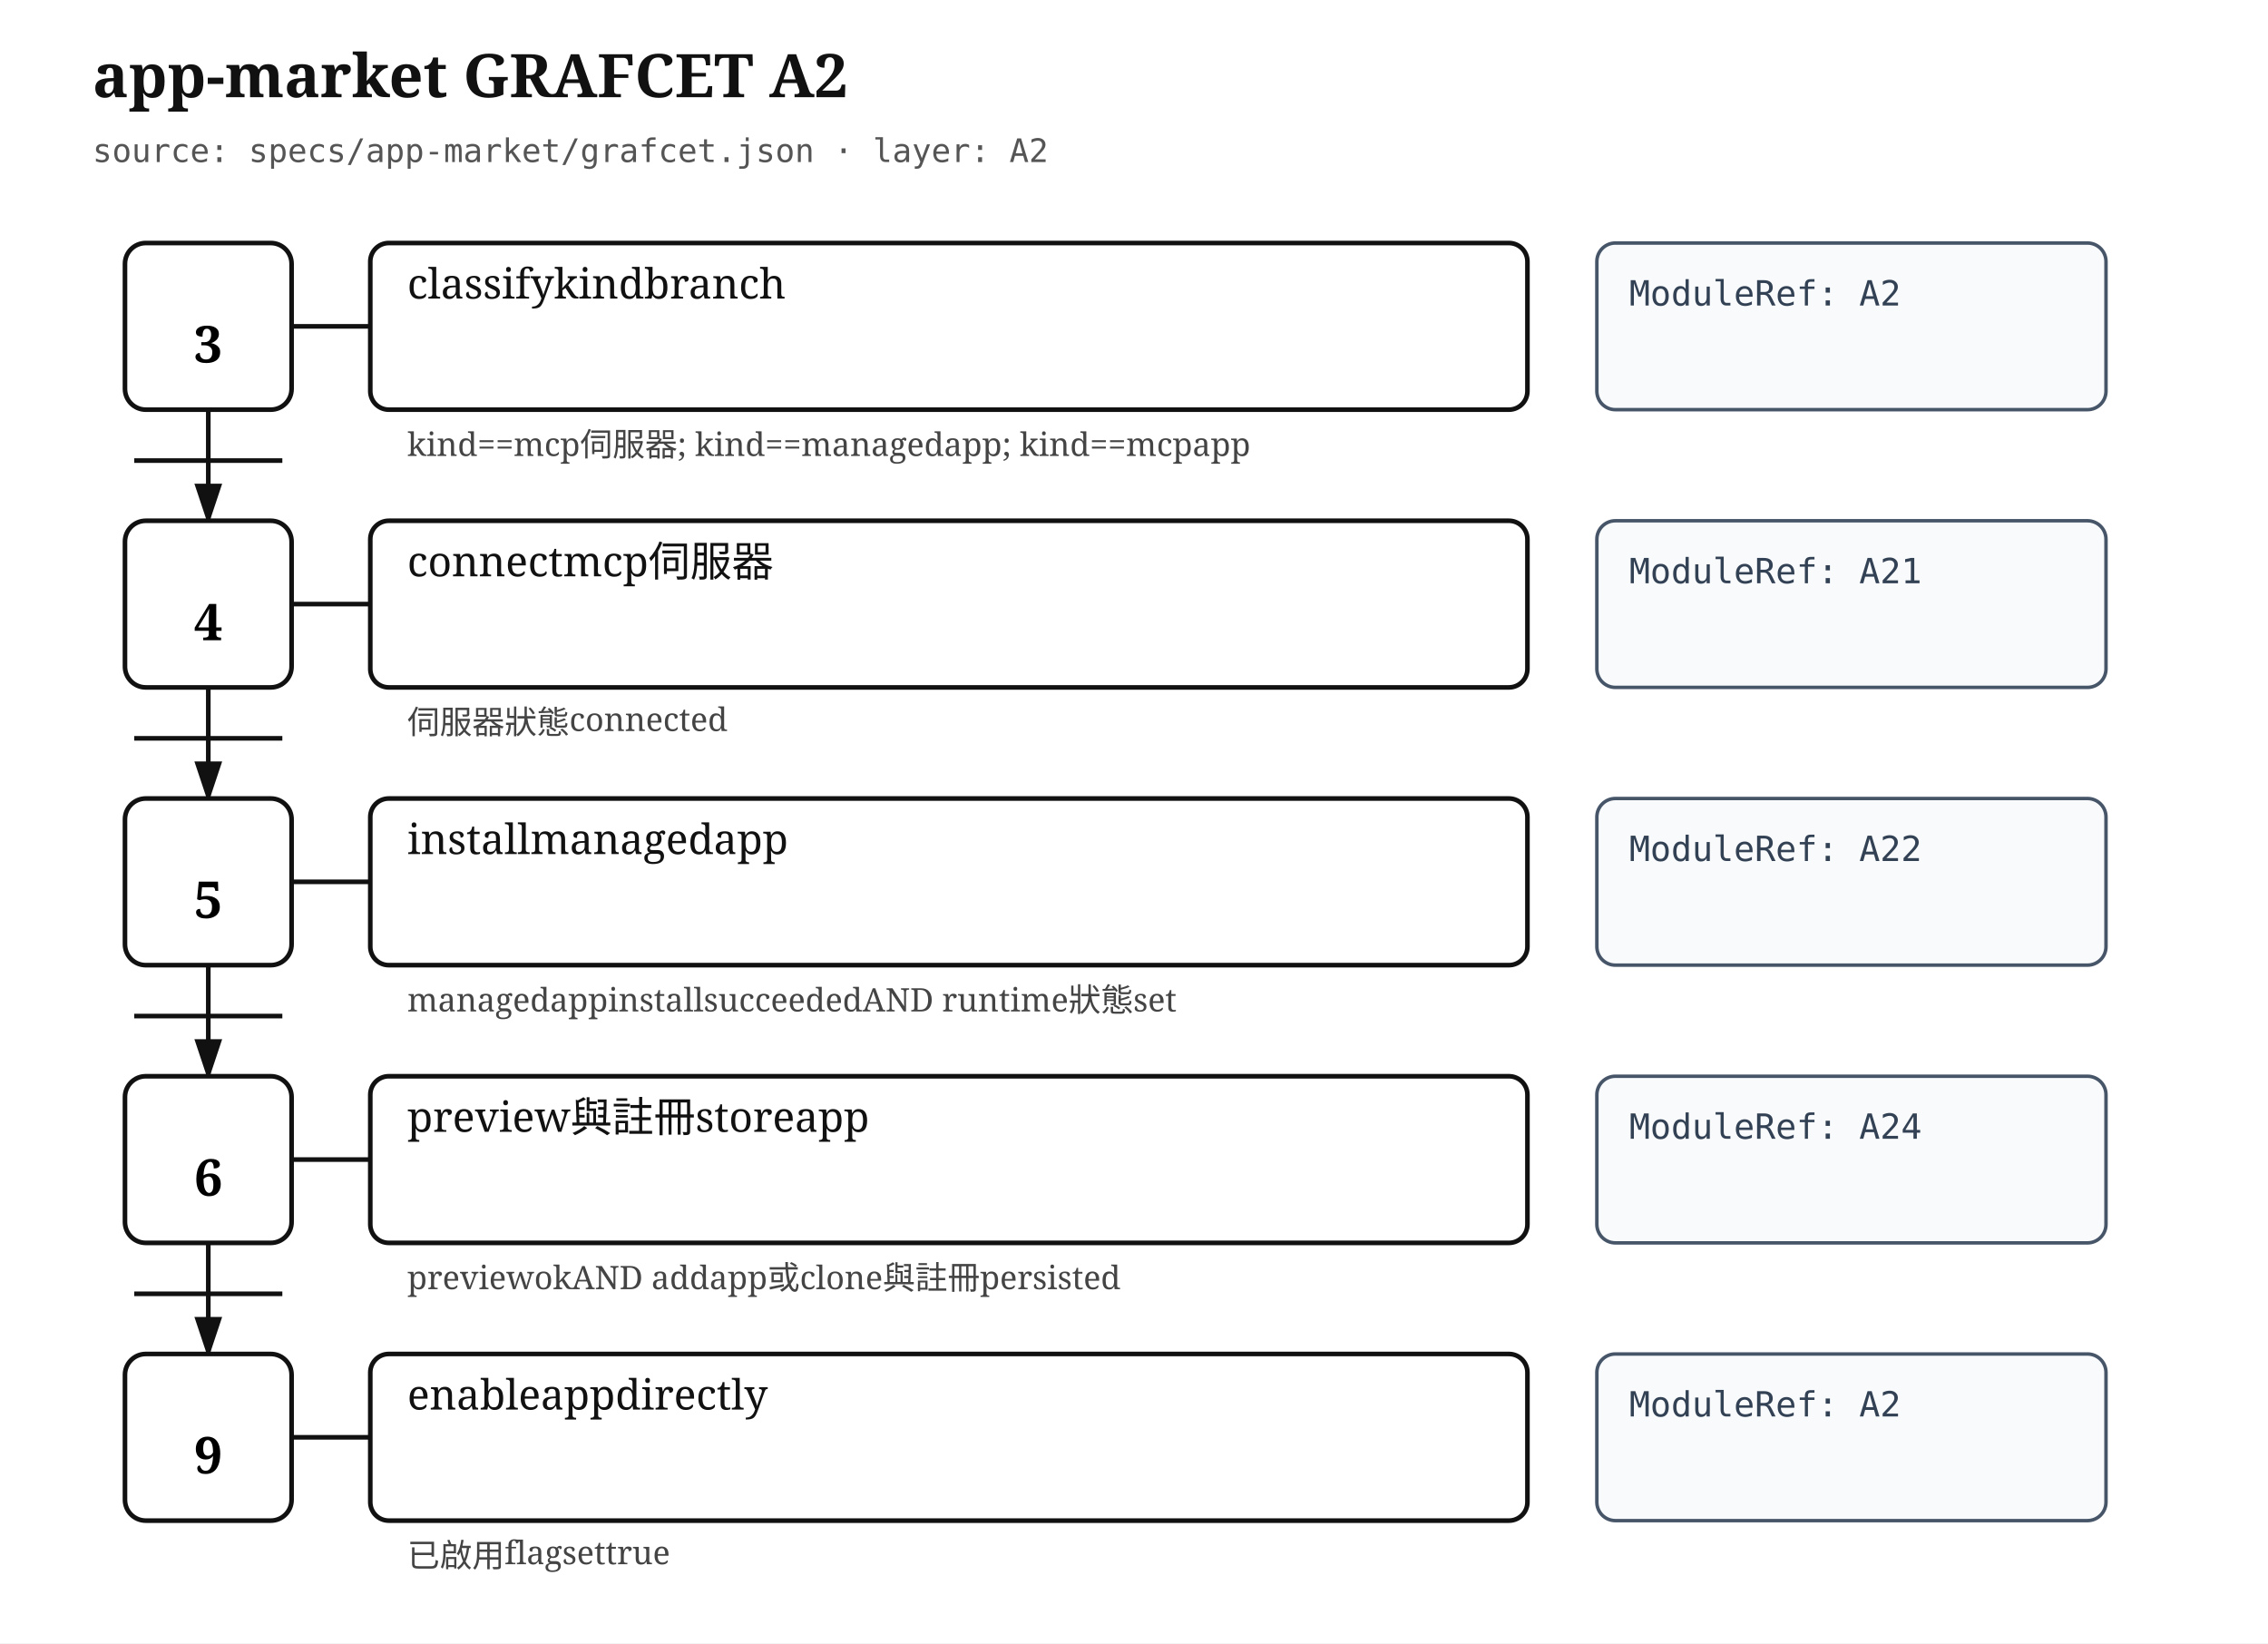
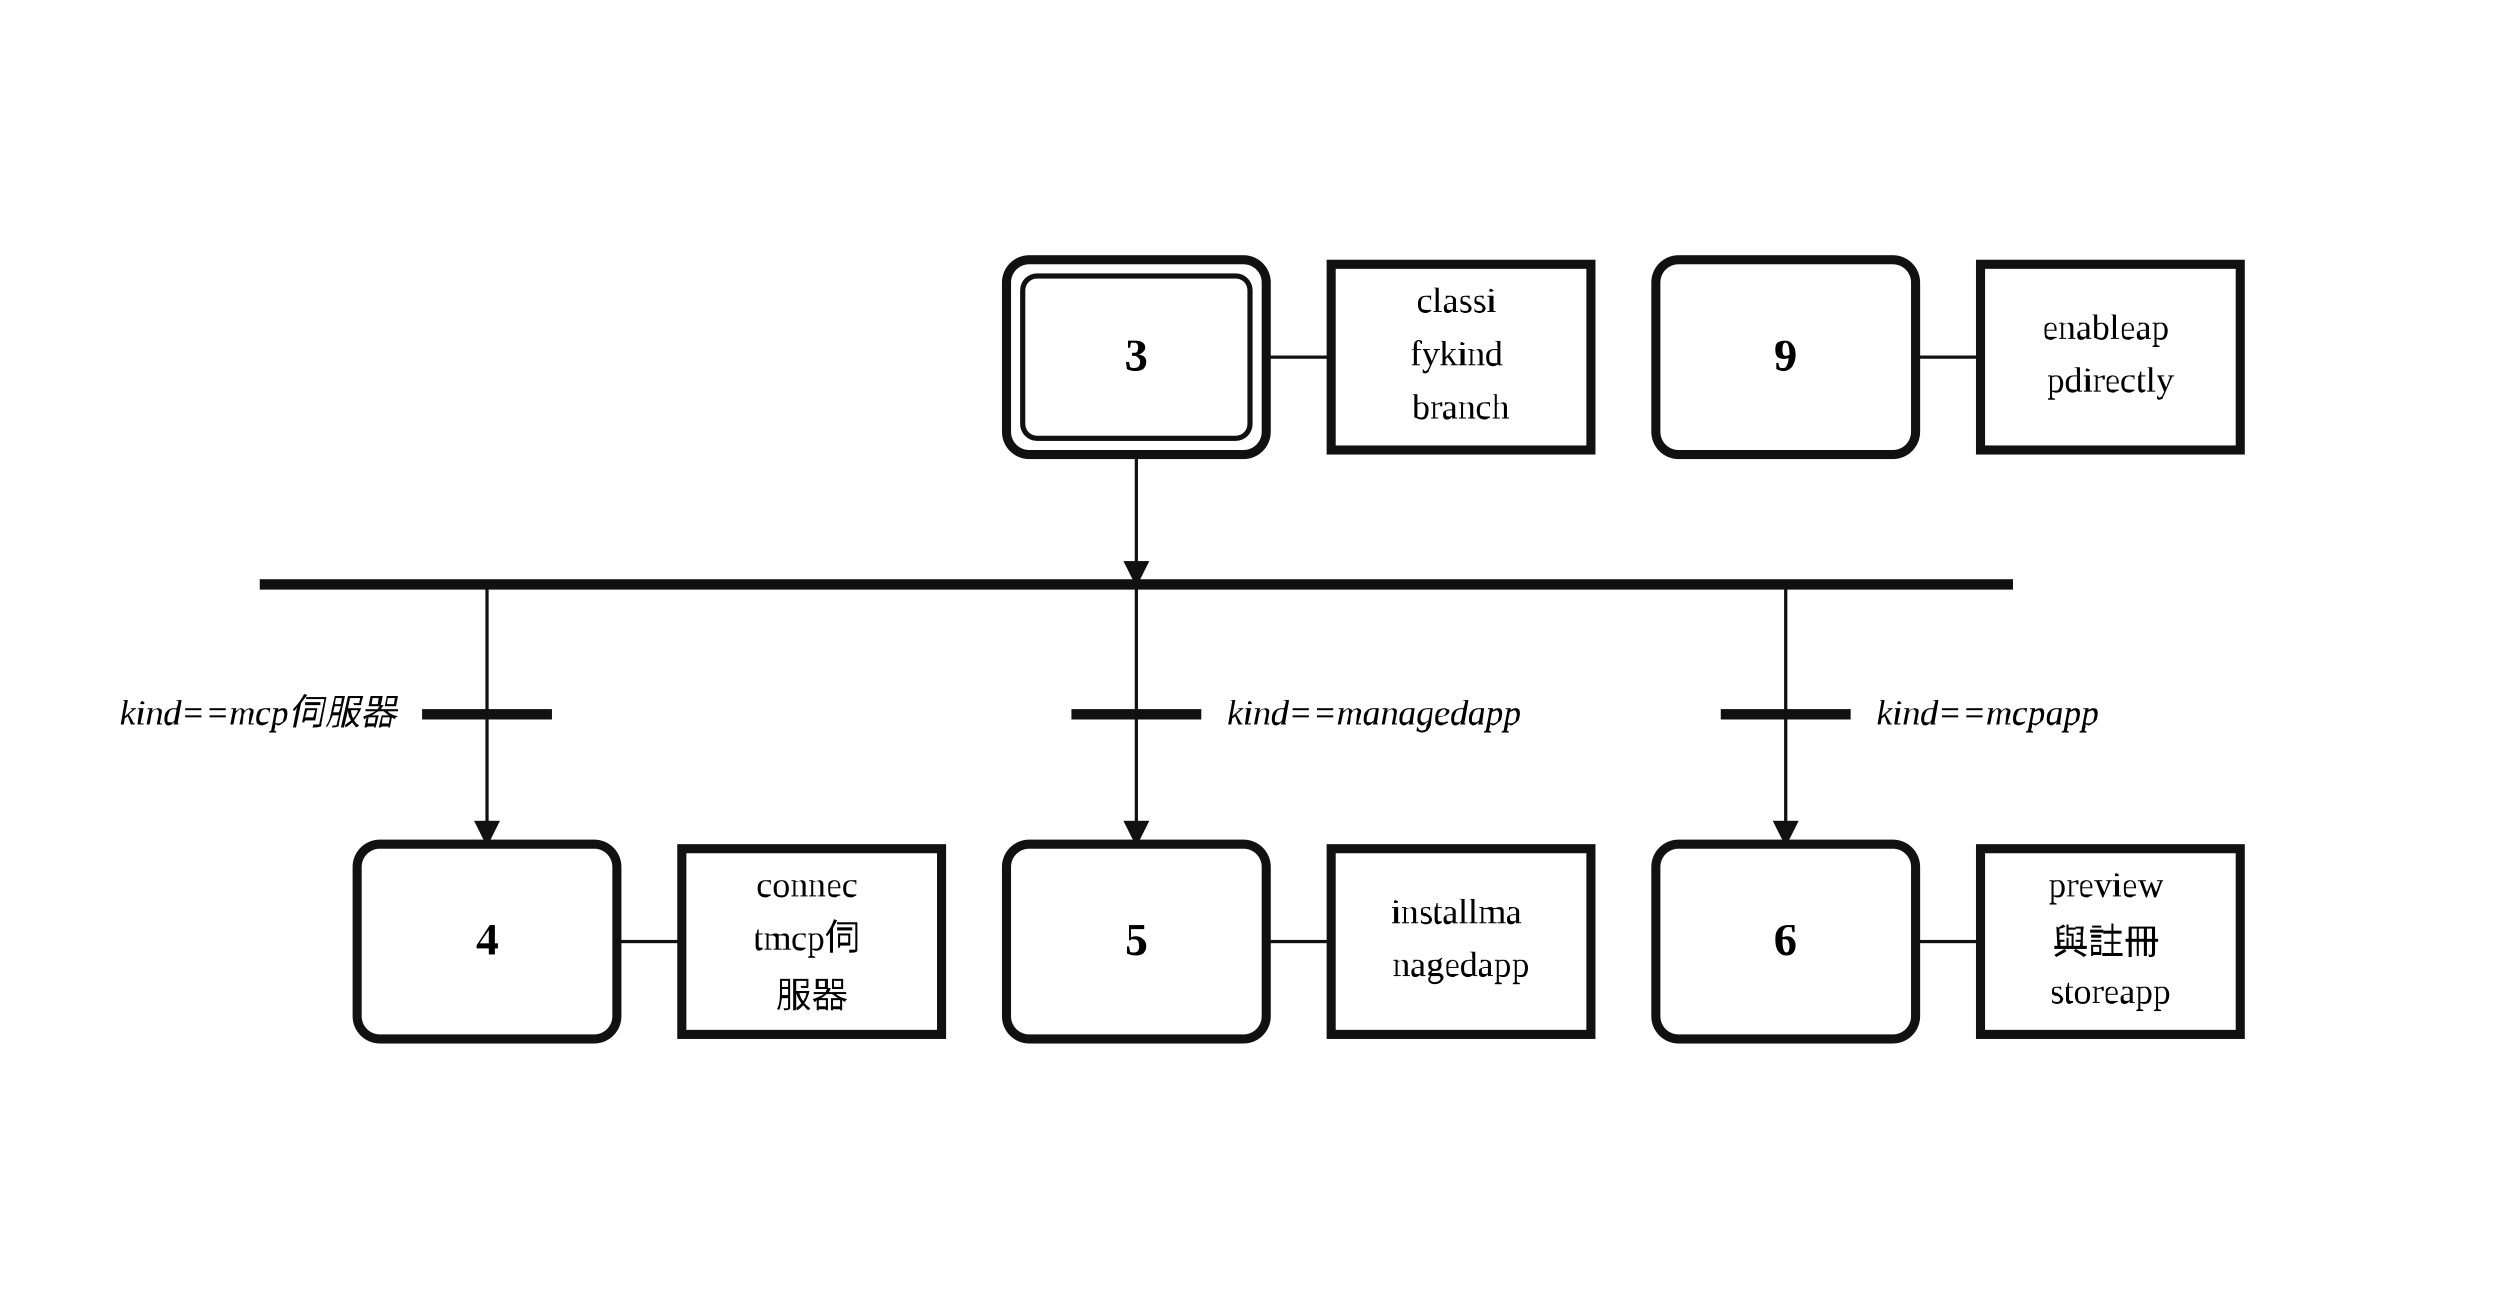
- <svg xmlns="http://www.w3.org/2000/svg" width="980" height="710" viewBox="0 0 980 710" role="img" aria-label="app-market GRAFCET A2">
+ <svg xmlns="http://www.w3.org/2000/svg" width="770" height="400" viewBox="2.50 0.00 38.50 20.00" role="img">
+   <style>
+ .step{fill:#fff;stroke:#111;stroke-width:.14}.step-inner{fill:none;stroke:#111;stroke-width:.08}
+ .action{fill:#fff;stroke:#111;stroke-width:.14}.gate{stroke:#111;stroke-width:.16}
+ .edge{fill:none;stroke:#111;stroke-width:.05;stroke-linecap:round;stroke-linejoin:round}.edge-arrow{marker-end:url(#arrow)}
+ .flyover-mask{stroke:#fff;stroke-width:.12;stroke-linecap:round}
+ .flyover{fill:none;stroke:#111;stroke-width:.05;stroke-linecap:round}
+ .junction{fill:#111;stroke:#111;stroke-width:0}.branch-junction{fill:#fff;stroke:#111;stroke-width:.08}
+ .assoc{stroke:#111;stroke-width:.05}.label{font:bold .7px 'Times New Roman', 'BiauKai', 'DFKai-SB', serif;text-anchor:middle;dominant-baseline:middle}
+ .action-label{font:.55px 'Times New Roman', 'BiauKai', 'DFKai-SB', serif;text-anchor:middle;dominant-baseline:middle}.gate-label{font:italic .55px 'Times New Roman', 'BiauKai', 'DFKai-SB', serif;text-anchor:start;dominant-baseline:middle}.gate-label-left{font:italic .55px 'Times New Roman', 'BiauKai', 'DFKai-SB', serif;text-anchor:end;dominant-baseline:middle}
+ </style>
  <defs>
-     <marker id="arrow" markerWidth="10" markerHeight="10" refX="8" refY="3" orient="auto" markerUnits="strokeWidth">
-       <path d="M0,0 L0,6 L9,3 z" fill="#111" />
+     <marker id="arrow" markerWidth="0.4" markerHeight="0.4" refX="0.36" refY="0.2" orient="auto" markerUnits="userSpaceOnUse">
+       <path d="M 0 0 L 0.4 0.2 L 0 0.4 z" fill="#111" />
    </marker>
  </defs>
-   <style>
- .title{font:bold 26px serif;fill:#111}.meta{font:14px monospace;fill:#555}.step{fill:#fff;stroke:#111;stroke-width:2}.step-inner{fill:none;stroke:#111;stroke-width:1.5}.step-no{font:bold 22px serif;text-anchor:middle;dominant-baseline:middle}.assoc,.edge{stroke:#111;stroke-width:2;fill:none}.action{fill:#fff;stroke:#111;stroke-width:2}.module{fill:#f8fafc;stroke:#475569;stroke-width:1.5}.label{font:18px serif;fill:#111}.module-label{font:15px monospace;fill:#334155}.gate{font:14px serif;fill:#444}.gate-line{stroke:#111;stroke-width:2}
- </style>
-   <rect width="100%" height="100%" fill="white" />
-   <text class="title" x="40" y="42">app-market GRAFCET A2</text>
-   <text class="meta" x="40" y="70">source: specs/app-market/grafcet.json · layer: A2</text>
-   <rect class="step" x="54" y="105" width="72" height="72" rx="9" />
-   <text class="step-no" x="90" y="149">3</text>
-   <line class="assoc" x1="126" y1="141" x2="160" y2="141" />
-   <rect class="action" x="160" y="105" width="500" height="72" rx="8" />
-   <text class="label" x="176" y="129">
-     <tspan x="176" dy="0">classifykindbranch</tspan>
+   <rect x="2.50" y="0.00" width="38.50" height="20.00" fill="white" />
+   <path class="edge edge-arrow" d="M 20.00 7.00 L 20.00 9.00" />
+   <path class="edge edge-arrow" d="M 10.00 9.00 L 10.00 13.00" />
+   <path class="edge edge-arrow" d="M 20.00 9.00 L 20.00 13.00" />
+   <path class="edge edge-arrow" d="M 30.00 9.00 L 30.00 13.00" />
+   <rect class="step" x="18.00" y="4.00" width="4.00" height="3.00" rx="0.35" ry="0.35" />
+   <rect class="step-inner" x="18.25" y="4.25" width="3.50" height="2.50" rx="0.22" ry="0.22" />
+   <text class="label" x="20.00" y="5.50">3</text>
+   <rect class="step" x="8.00" y="13.00" width="4.00" height="3.00" rx="0.35" ry="0.35" />
+   <text class="label" x="10.00" y="14.50">4</text>
+   <rect class="step" x="18.00" y="13.00" width="4.00" height="3.00" rx="0.35" ry="0.35" />
+   <text class="label" x="20.00" y="14.50">5</text>
+   <rect class="step" x="28.00" y="13.00" width="4.00" height="3.00" rx="0.35" ry="0.35" />
+   <text class="label" x="30.00" y="14.50">6</text>
+   <rect class="step" x="28.00" y="4.00" width="4.00" height="3.00" rx="0.35" ry="0.35" />
+   <text class="label" x="30.00" y="5.50">9</text>
+   <line class="assoc" x1="22.00" y1="5.50" x2="23.00" y2="5.50" />
+   <rect class="action" x="23.00" y="4.07" width="4.00" height="2.86" />
+   <text class="action-label" x="25.00" y="4.68">
+     <tspan x="25.00" dy="0">classi</tspan>
+     <tspan x="25.00" dy="0.82">fykind</tspan>
+     <tspan x="25.00" dy="0.82">branch</tspan>
  </text>
-   <rect class="module" x="690" y="105" width="220" height="72" rx="8" />
-   <text class="module-label" x="704" y="132">
-     <tspan x="704" dy="0">ModuleRef: A2</tspan>
+   <line class="assoc" x1="12.00" y1="14.50" x2="13.00" y2="14.50" />
+   <rect class="action" x="13.00" y="13.07" width="4.00" height="2.86" />
+   <text class="action-label" x="15.00" y="13.68">
+     <tspan x="15.00" dy="0">connec</tspan>
+     <tspan x="15.00" dy="0.82">tmcp伺</tspan>
+     <tspan x="15.00" dy="0.82">服器</tspan>
  </text>
-   <text class="gate" x="176" y="197">
-     <tspan x="176" dy="0">kind==mcp伺服器; kind==managedapp; kind==mcpapp</tspan>
+   <line class="assoc" x1="22.00" y1="14.50" x2="23.00" y2="14.50" />
+   <rect class="action" x="23.00" y="13.07" width="4.00" height="2.86" />
+   <text class="action-label" x="25.00" y="14.09">
+     <tspan x="25.00" dy="0">installma</tspan>
+     <tspan x="25.00" dy="0.82">nagedapp</tspan>
  </text>
-   <path class="edge" d="M90 177 L90 225" marker-end="url(#arrow)" />
-   <line class="gate-line" x1="58" y1="199" x2="122" y2="199" />
-   <rect class="step" x="54" y="225" width="72" height="72" rx="9" />
-   <text class="step-no" x="90" y="269">4</text>
-   <line class="assoc" x1="126" y1="261" x2="160" y2="261" />
-   <rect class="action" x="160" y="225" width="500" height="72" rx="8" />
-   <text class="label" x="176" y="249">
-     <tspan x="176" dy="0">connectmcp伺服器</tspan>
+   <line class="assoc" x1="32.00" y1="14.50" x2="33.00" y2="14.50" />
+   <rect class="action" x="33.00" y="13.07" width="4.00" height="2.86" />
+   <text class="action-label" x="35.00" y="13.68">
+     <tspan x="35.00" dy="0">preview</tspan>
+     <tspan x="35.00" dy="0.82">與註冊</tspan>
+     <tspan x="35.00" dy="0.82">storeapp</tspan>
  </text>
-   <rect class="module" x="690" y="225" width="220" height="72" rx="8" />
-   <text class="module-label" x="704" y="252">
-     <tspan x="704" dy="0">ModuleRef: A21</tspan>
+   <line class="assoc" x1="32.00" y1="5.50" x2="33.00" y2="5.50" />
+   <rect class="action" x="33.00" y="4.07" width="4.00" height="2.86" />
+   <text class="action-label" x="35.00" y="5.09">
+     <tspan x="35.00" dy="0">enableap</tspan>
+     <tspan x="35.00" dy="0.82">pdirectly</tspan>
  </text>
-   <text class="gate" x="176" y="317">
-     <tspan x="176" dy="0">伺服器狀態connected</tspan>
+   <line class="gate" x1="6.50" y1="9.00" x2="33.50" y2="9.00" />
+   <line class="gate" x1="9.00" y1="11.00" x2="11.00" y2="11.00" />
+   <text class="gate-label-left" x="8.60" y="11.00">
+     <tspan x="8.60" dy="0">kind==mcp伺服器</tspan>
  </text>
-   <path class="edge" d="M90 297 L90 345" marker-end="url(#arrow)" />
-   <line class="gate-line" x1="58" y1="319" x2="122" y2="319" />
-   <rect class="step" x="54" y="345" width="72" height="72" rx="9" />
-   <text class="step-no" x="90" y="389">5</text>
-   <line class="assoc" x1="126" y1="381" x2="160" y2="381" />
-   <rect class="action" x="160" y="345" width="500" height="72" rx="8" />
-   <text class="label" x="176" y="369">
-     <tspan x="176" dy="0">installmanagedapp</tspan>
+   <line class="gate" x1="19.00" y1="11.00" x2="21.00" y2="11.00" />
+   <text class="gate-label" x="21.40" y="11.00">
+     <tspan x="21.40" dy="0">kind==managedapp</tspan>
  </text>
-   <rect class="module" x="690" y="345" width="220" height="72" rx="8" />
-   <text class="module-label" x="704" y="372">
-     <tspan x="704" dy="0">ModuleRef: A22</tspan>
-   </text>
-   <text class="gate" x="176" y="437">
-     <tspan x="176" dy="0">managedappinstallsucceededAND runtime狀態set</tspan>
-   </text>
-   <path class="edge" d="M90 417 L90 465" marker-end="url(#arrow)" />
-   <line class="gate-line" x1="58" y1="439" x2="122" y2="439" />
-   <rect class="step" x="54" y="465" width="72" height="72" rx="9" />
-   <text class="step-no" x="90" y="509">6</text>
-   <line class="assoc" x1="126" y1="501" x2="160" y2="501" />
-   <rect class="action" x="160" y="465" width="500" height="72" rx="8" />
-   <text class="label" x="176" y="489">
-     <tspan x="176" dy="0">preview與註冊storeapp</tspan>
-   </text>
-   <rect class="module" x="690" y="465" width="220" height="72" rx="8" />
-   <text class="module-label" x="704" y="492">
-     <tspan x="704" dy="0">ModuleRef: A24</tspan>
-   </text>
-   <text class="gate" x="176" y="557">
-     <tspan x="176" dy="0">previewokAND addapp或clone與註冊persisted</tspan>
-   </text>
-   <path class="edge" d="M90 537 L90 585" marker-end="url(#arrow)" />
-   <line class="gate-line" x1="58" y1="559" x2="122" y2="559" />
-   <rect class="step" x="54" y="585" width="72" height="72" rx="9" />
-   <text class="step-no" x="90" y="629">9</text>
-   <line class="assoc" x1="126" y1="621" x2="160" y2="621" />
-   <rect class="action" x="160" y="585" width="500" height="72" rx="8" />
-   <text class="label" x="176" y="609">
-     <tspan x="176" dy="0">enableappdirectly</tspan>
-   </text>
-   <rect class="module" x="690" y="585" width="220" height="72" rx="8" />
-   <text class="module-label" x="704" y="612">
-     <tspan x="704" dy="0">ModuleRef: A2</tspan>
-   </text>
-   <text class="gate" x="176" y="677">
-     <tspan x="176" dy="0">已啟用flagsettrue</tspan>
+   <line class="gate" x1="29.00" y1="11.00" x2="31.00" y2="11.00" />
+   <text class="gate-label" x="31.40" y="11.00">
+     <tspan x="31.40" dy="0">kind==mcpapp</tspan>
  </text>
</svg>
